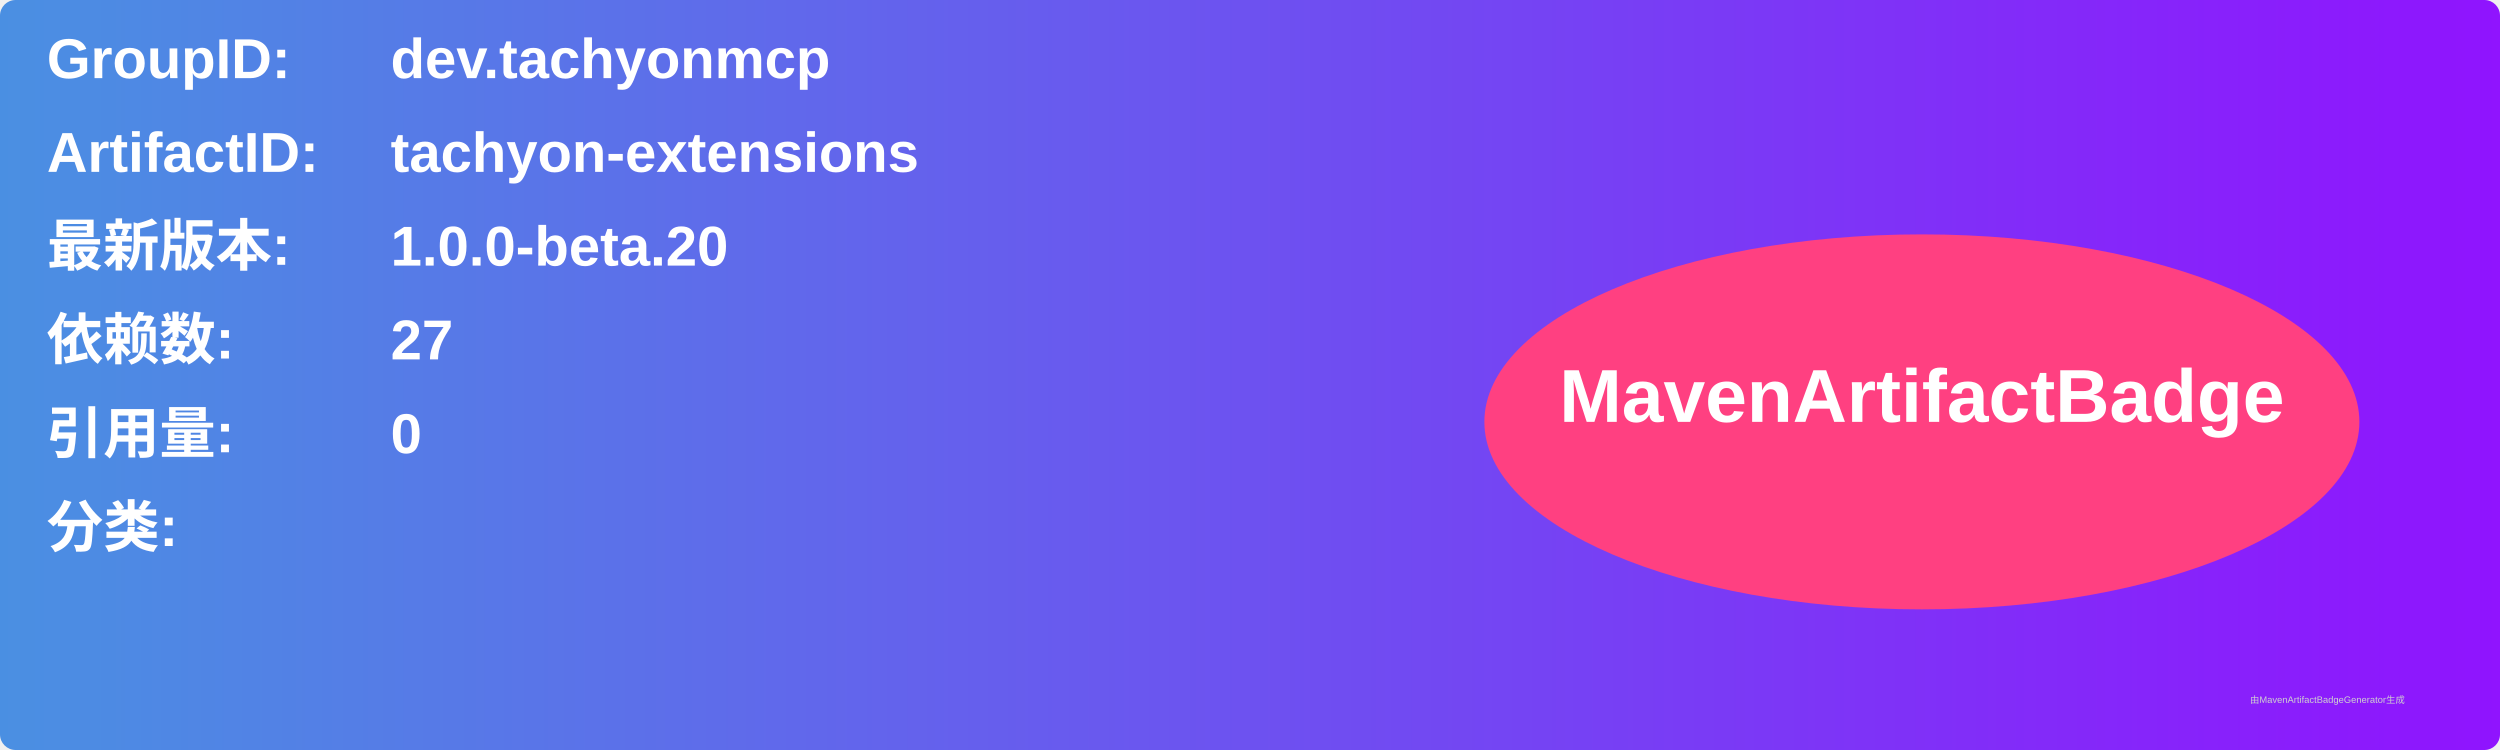
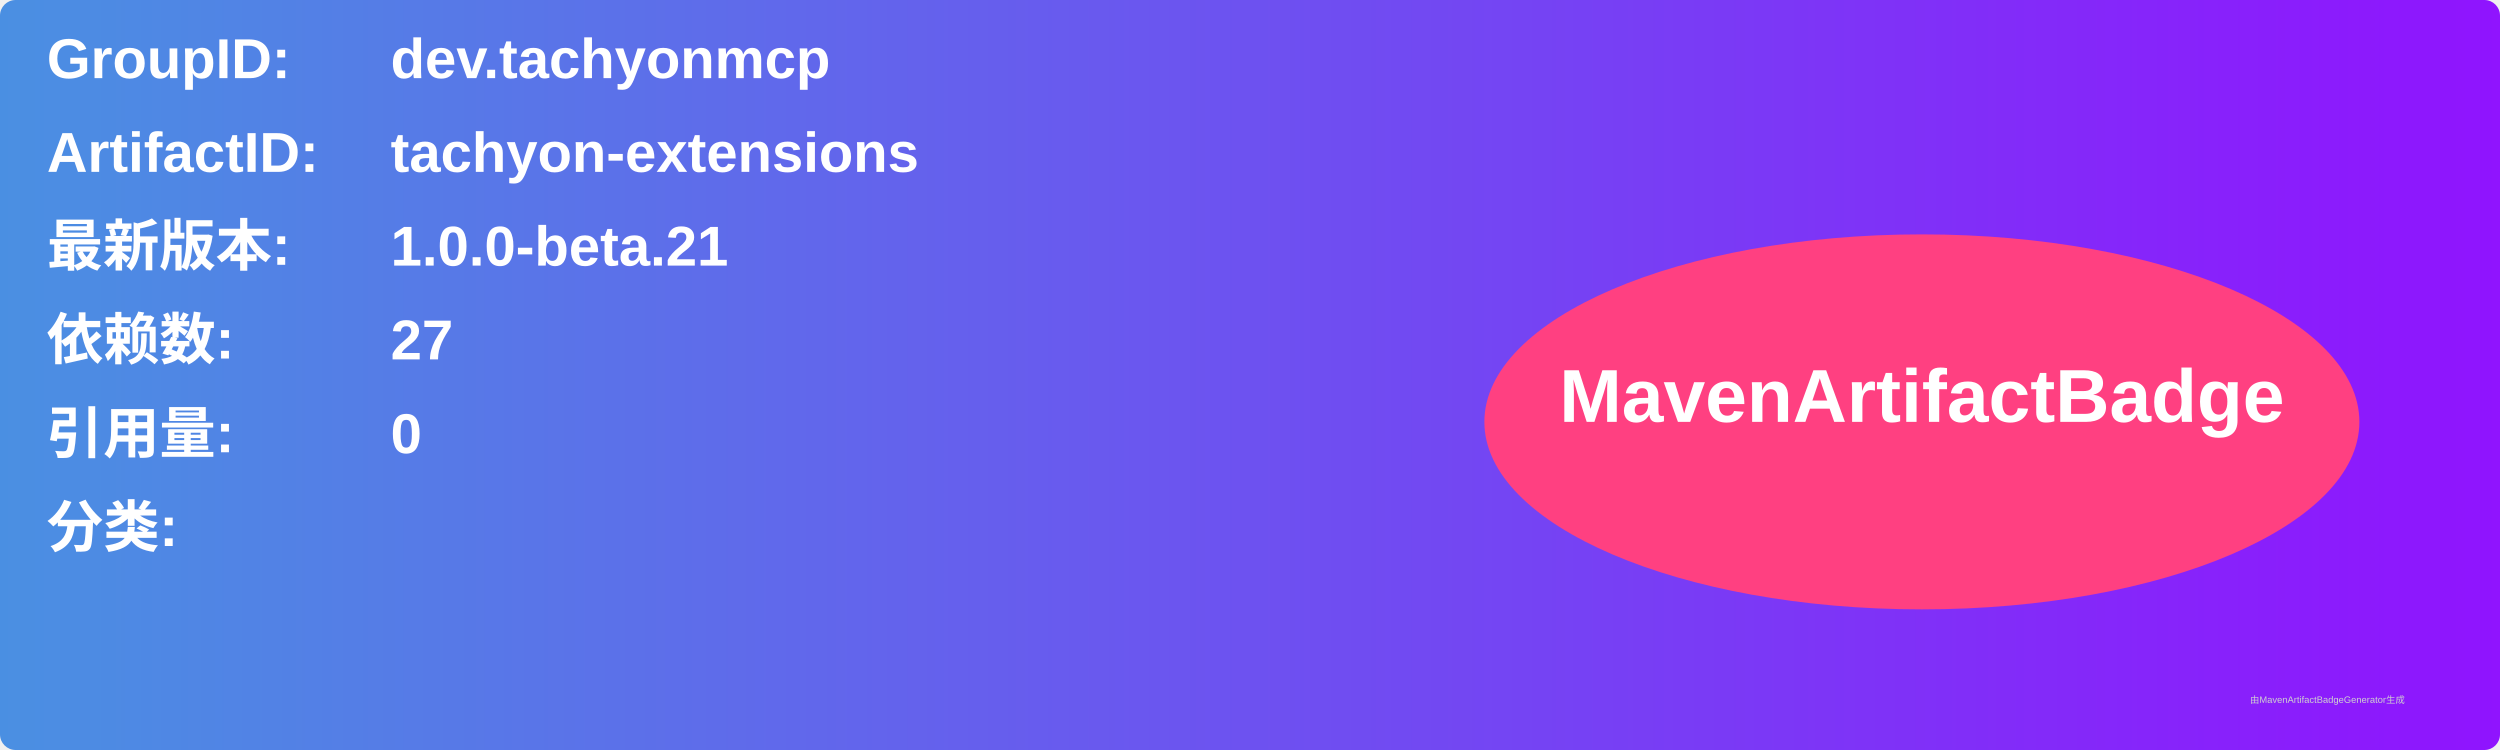
<svg xmlns="http://www.w3.org/2000/svg" width="800" height="240" viewBox="0 0 800 240">
  <linearGradient id="grad" x1="0%" y1="0%" x2="100%" y2="0%">
    <stop offset="0%" stop-color="#4a90e2" />
    <stop offset="100%" stop-color="#9013fe" />
  </linearGradient>
  <rect width="100%" height="100%" rx="5" ry="5" fill="url(#grad)" />
  <g transform="translate(15, 15)">
    <text x="0" y="10" font-family="Arial" font-size="18" fill="white" font-weight="bold" width="260">GroupID:</text>
    <text x="110" y="10" font-family="Arial" font-size="18" fill="white" font-weight="bold" width="460">dev.tachyonmcp</text>
    <text x="0" y="40" font-family="Arial" font-size="18" fill="white" font-weight="bold" width="260">ArtifactID:</text>
    <text x="110" y="40" font-family="Arial" font-size="18" fill="white" font-weight="bold" width="460">tachyon-extensions</text>
    <text x="0" y="70" font-family="Arial" font-size="18" fill="white" font-weight="bold">最新版本:</text>
    <text x="110" y="70" font-family="Arial" font-size="18" fill="white" font-weight="bold">
-       <tspan font-weight="bold">1.0.0-beta.20</tspan>
+       <tspan font-weight="bold">1.0.0-beta.21</tspan>
    </text>
    <text x="0" y="100" font-family="Arial" font-size="18" fill="white" font-weight="bold">依赖数: </text>
    <text x="110" y="100" font-family="Arial" font-size="18" fill="white">
      <tspan font-weight="bold">27</tspan>
    </text>
    <text x="0" y="130" font-family="Arial" font-size="18" fill="white" font-weight="bold">引用量: </text>
    <text x="110" y="130" font-family="Arial" font-size="18" fill="white">
      <tspan font-weight="bold">0</tspan>
    </text>
    <text x="0" y="160" font-family="Arial" font-size="18" fill="white" font-weight="bold">分类:</text>
    <text x="10" y="190" font-family="Arial" font-size="10" fill="white">
      <tspan font-weight="bold" />
    </text>
    <ellipse cx="600" cy="120" rx="140" ry="60" fill="#ff4081" />
    <text x="600" y="120" text-anchor="middle" font-family="Arial" font-size="24" fill="white" font-weight="bold">MavenArtifactBadge</text>
  </g>
  <text x="720" y="225" font-family="Arial" font-size="3" fill="#d0d0d0">由MavenArtifactBadgeGenerator生成</text>
</svg>
